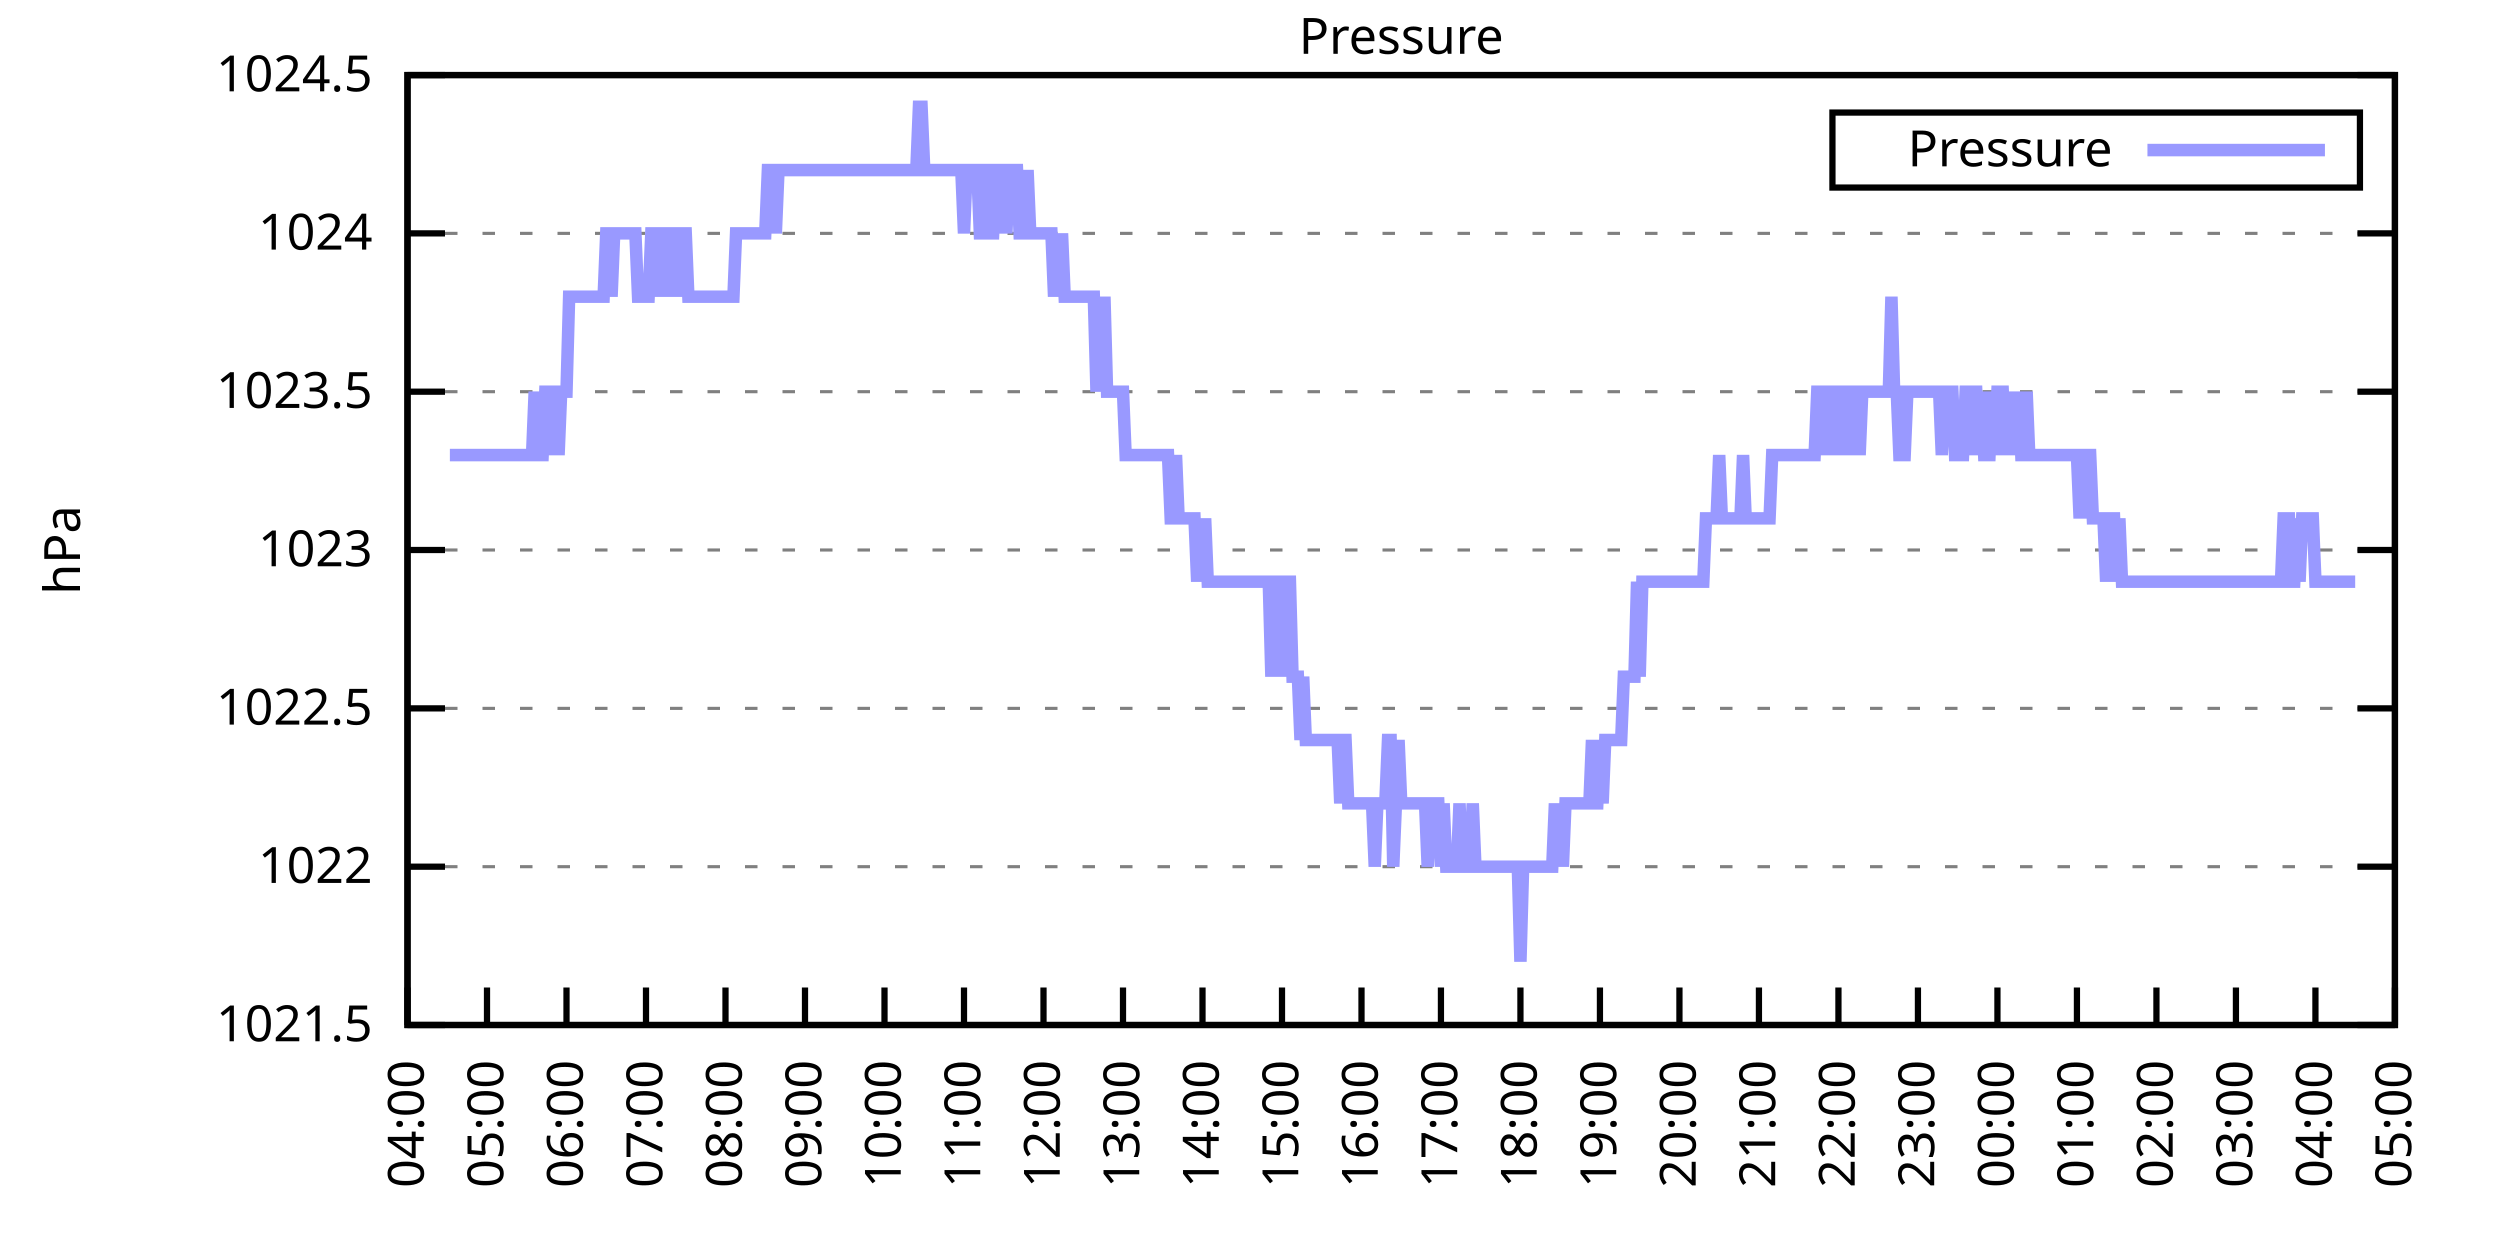
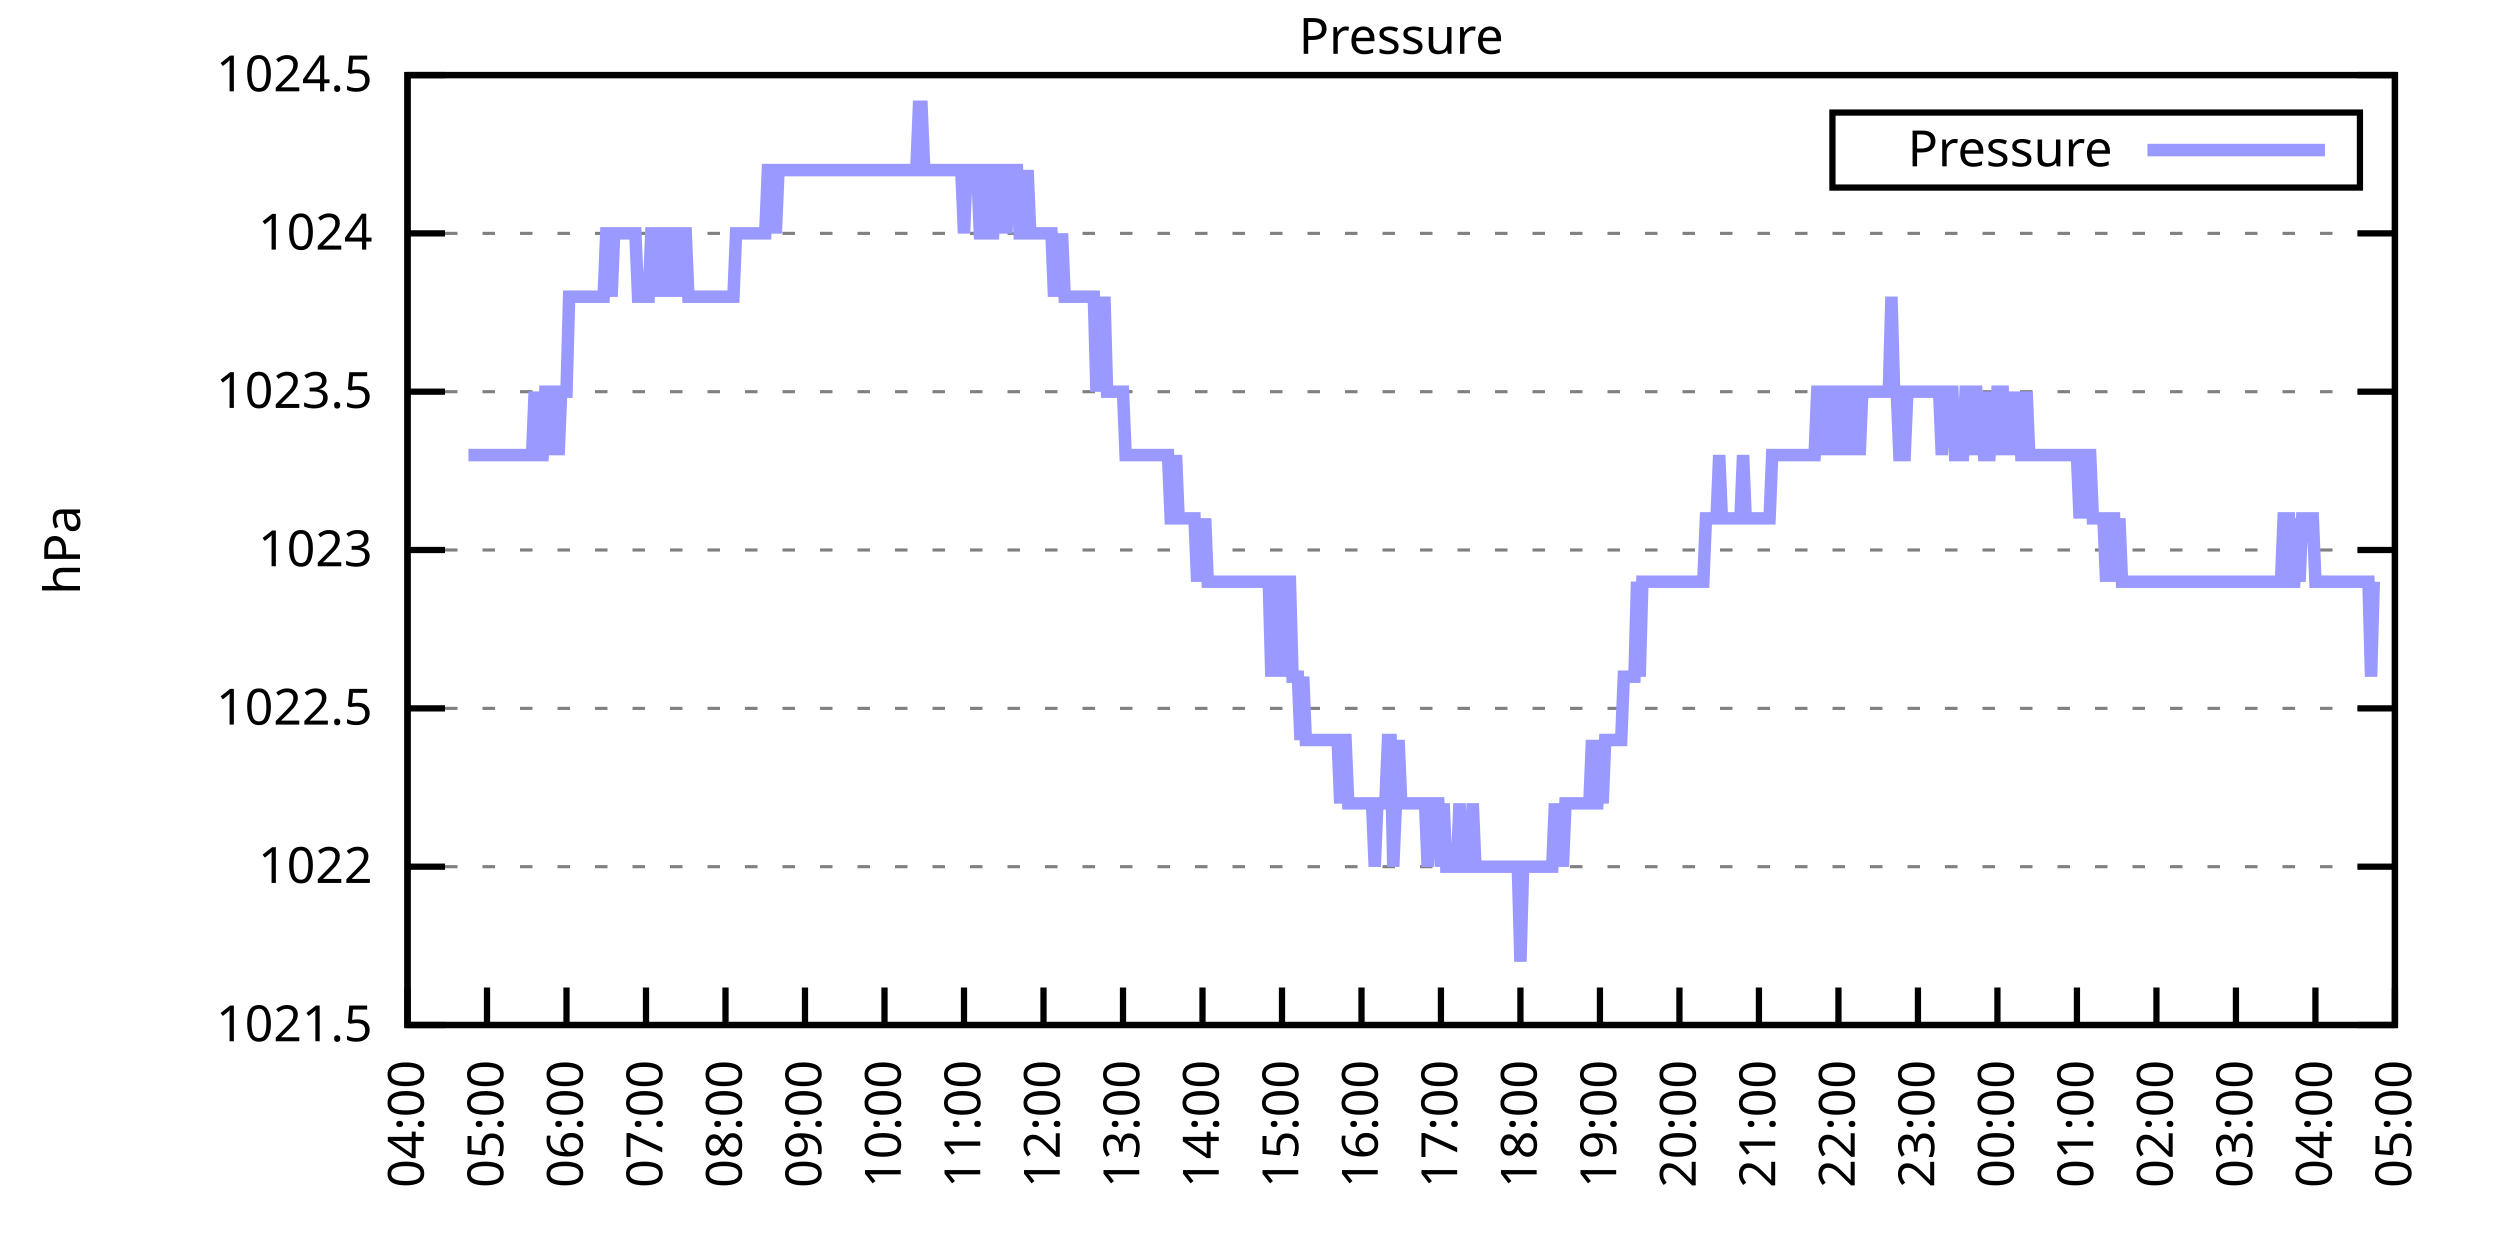
<svg xmlns="http://www.w3.org/2000/svg" xmlns:xlink="http://www.w3.org/1999/xlink" width="400" height="200" viewBox="0 0 400 200">
  <g id="gnuplot_canvas">
    <rect x="0" y="0" width="400" height="200" fill="none" />
    <defs>
      <circle id="gpDot" r="0.5" stroke-width="0.5" stroke="currentColor" />
      <path id="gpPt0" stroke-width="0.333" stroke="currentColor" d="M-1,0 h2 M0,-1 v2" />
      <path id="gpPt1" stroke-width="0.333" stroke="currentColor" d="M-1,-1 L1,1 M1,-1 L-1,1" />
      <path id="gpPt2" stroke-width="0.333" stroke="currentColor" d="M-1,0 L1,0 M0,-1 L0,1 M-1,-1 L1,1 M-1,1 L1,-1" />
      <rect id="gpPt3" stroke-width="0.333" stroke="currentColor" x="-1" y="-1" width="2" height="2" />
      <rect id="gpPt4" stroke-width="0.333" stroke="currentColor" fill="currentColor" x="-1" y="-1" width="2" height="2" />
      <circle id="gpPt5" stroke-width="0.333" stroke="currentColor" cx="0" cy="0" r="1" />
      <use xlink:href="#gpPt5" id="gpPt6" fill="currentColor" stroke="none" />
      <path id="gpPt7" stroke-width="0.333" stroke="currentColor" d="M0,-1.33 L-1.33,0.67 L1.33,0.67 z" />
      <use xlink:href="#gpPt7" id="gpPt8" fill="currentColor" stroke="none" />
      <use xlink:href="#gpPt7" id="gpPt9" stroke="currentColor" transform="rotate(180)" />
      <use xlink:href="#gpPt9" id="gpPt10" fill="currentColor" stroke="none" />
      <use xlink:href="#gpPt3" id="gpPt11" stroke="currentColor" transform="rotate(45)" />
      <use xlink:href="#gpPt11" id="gpPt12" fill="currentColor" stroke="none" />
      <path id="gpPt13" stroke-width="0.333" stroke="currentColor" d="M0,1.330 L1.265,0.411 L0.782,-1.067 L-0.782,-1.076 L-1.265,0.411 z" />
      <use xlink:href="#gpPt13" id="gpPt14" fill="currentColor" stroke="none" />
      <filter id="textbox" filterUnits="objectBoundingBox" x="0" y="0" height="1" width="1">
        <feFlood flood-color="white" flood-opacity="1" result="bgnd" />
        <feComposite in="SourceGraphic" in2="bgnd" operator="atop" />
      </filter>
      <filter id="greybox" filterUnits="objectBoundingBox" x="0" y="0" height="1" width="1">
        <feFlood flood-color="lightgrey" flood-opacity="1" result="grey" />
        <feComposite in="SourceGraphic" in2="grey" operator="atop" />
      </filter>
    </defs>
    <g fill="none" color="white" stroke="currentColor" stroke-width="1.00" stroke-linecap="butt" stroke-linejoin="miter">
</g>
    <g fill="none" color="black" stroke="currentColor" stroke-width="1.00" stroke-linecap="butt" stroke-linejoin="miter">
      <g stroke="none" shape-rendering="crispEdges">
        <polygon fill="rgb(255, 255, 255)" points="65.20,164.00 383.18,164.00 383.18,12.02 65.20,12.02 " />
      </g>
    </g>
    <g fill="none" color="black" stroke="currentColor" stroke-width="1.00" stroke-linecap="butt" stroke-linejoin="miter">
</g>
    <g fill="none" color="black" stroke="black" stroke-width="0.50" stroke-linecap="butt" stroke-linejoin="miter">
</g>
    <g fill="none" color="gray" stroke="currentColor" stroke-width="0.50" stroke-linecap="butt" stroke-linejoin="miter">
      <path stroke="gray" stroke-dasharray="2,4" class="gridline" d="M65.20,164.00 L383.19,164.00  " />
    </g>
    <g fill="none" color="gray" stroke="gray" stroke-width="1.00" stroke-linecap="butt" stroke-linejoin="miter">
</g>
    <g fill="none" color="black" stroke="currentColor" stroke-width="1.00" stroke-linecap="butt" stroke-linejoin="miter">
      <path stroke="black" d="M65.20,164.00 L71.20,164.00 M383.19,164.00 L377.19,164.00  " />
      <g transform="translate(59.60,166.60)" stroke="none" fill="black" font-family="Sans" font-size="8.00" text-anchor="end">
        <text>
          <tspan font-family="Sans"> 1021.5</tspan>
        </text>
      </g>
    </g>
    <g fill="none" color="black" stroke="currentColor" stroke-width="1.00" stroke-linecap="butt" stroke-linejoin="miter">
</g>
    <g fill="none" color="black" stroke="black" stroke-width="0.50" stroke-linecap="butt" stroke-linejoin="miter">
</g>
    <g fill="none" color="gray" stroke="currentColor" stroke-width="0.50" stroke-linecap="butt" stroke-linejoin="miter">
      <path stroke="gray" stroke-dasharray="2,4" class="gridline" d="M65.20,138.67 L383.19,138.67  " />
    </g>
    <g fill="none" color="gray" stroke="gray" stroke-width="1.00" stroke-linecap="butt" stroke-linejoin="miter">
</g>
    <g fill="none" color="black" stroke="currentColor" stroke-width="1.00" stroke-linecap="butt" stroke-linejoin="miter">
      <path stroke="black" d="M65.20,138.67 L71.20,138.67 M383.19,138.67 L377.19,138.67  " />
      <g transform="translate(59.60,141.27)" stroke="none" fill="black" font-family="Sans" font-size="8.00" text-anchor="end">
        <text>
          <tspan font-family="Sans"> 1022</tspan>
        </text>
      </g>
    </g>
    <g fill="none" color="black" stroke="currentColor" stroke-width="1.00" stroke-linecap="butt" stroke-linejoin="miter">
</g>
    <g fill="none" color="black" stroke="black" stroke-width="0.50" stroke-linecap="butt" stroke-linejoin="miter">
</g>
    <g fill="none" color="gray" stroke="currentColor" stroke-width="0.50" stroke-linecap="butt" stroke-linejoin="miter">
      <path stroke="gray" stroke-dasharray="2,4" class="gridline" d="M65.20,113.34 L383.19,113.34  " />
    </g>
    <g fill="none" color="gray" stroke="gray" stroke-width="1.00" stroke-linecap="butt" stroke-linejoin="miter">
</g>
    <g fill="none" color="black" stroke="currentColor" stroke-width="1.00" stroke-linecap="butt" stroke-linejoin="miter">
      <path stroke="black" d="M65.20,113.34 L71.20,113.34 M383.19,113.34 L377.19,113.34  " />
      <g transform="translate(59.60,115.94)" stroke="none" fill="black" font-family="Sans" font-size="8.00" text-anchor="end">
        <text>
          <tspan font-family="Sans"> 1022.5</tspan>
        </text>
      </g>
    </g>
    <g fill="none" color="black" stroke="currentColor" stroke-width="1.00" stroke-linecap="butt" stroke-linejoin="miter">
</g>
    <g fill="none" color="black" stroke="black" stroke-width="0.50" stroke-linecap="butt" stroke-linejoin="miter">
</g>
    <g fill="none" color="gray" stroke="currentColor" stroke-width="0.50" stroke-linecap="butt" stroke-linejoin="miter">
      <path stroke="gray" stroke-dasharray="2,4" class="gridline" d="M65.20,88.00 L383.19,88.00  " />
    </g>
    <g fill="none" color="gray" stroke="gray" stroke-width="1.00" stroke-linecap="butt" stroke-linejoin="miter">
</g>
    <g fill="none" color="black" stroke="currentColor" stroke-width="1.00" stroke-linecap="butt" stroke-linejoin="miter">
      <path stroke="black" d="M65.20,88.00 L71.20,88.00 M383.19,88.00 L377.19,88.00  " />
      <g transform="translate(59.60,90.60)" stroke="none" fill="black" font-family="Sans" font-size="8.00" text-anchor="end">
        <text>
          <tspan font-family="Sans"> 1023</tspan>
        </text>
      </g>
    </g>
    <g fill="none" color="black" stroke="currentColor" stroke-width="1.00" stroke-linecap="butt" stroke-linejoin="miter">
</g>
    <g fill="none" color="black" stroke="black" stroke-width="0.50" stroke-linecap="butt" stroke-linejoin="miter">
</g>
    <g fill="none" color="gray" stroke="currentColor" stroke-width="0.50" stroke-linecap="butt" stroke-linejoin="miter">
      <path stroke="gray" stroke-dasharray="2,4" class="gridline" d="M65.20,62.67 L383.19,62.67  " />
    </g>
    <g fill="none" color="gray" stroke="gray" stroke-width="1.00" stroke-linecap="butt" stroke-linejoin="miter">
</g>
    <g fill="none" color="black" stroke="currentColor" stroke-width="1.00" stroke-linecap="butt" stroke-linejoin="miter">
      <path stroke="black" d="M65.20,62.67 L71.20,62.67 M383.19,62.67 L377.19,62.67  " />
      <g transform="translate(59.60,65.27)" stroke="none" fill="black" font-family="Sans" font-size="8.00" text-anchor="end">
        <text>
          <tspan font-family="Sans"> 1023.5</tspan>
        </text>
      </g>
    </g>
    <g fill="none" color="black" stroke="currentColor" stroke-width="1.00" stroke-linecap="butt" stroke-linejoin="miter">
</g>
    <g fill="none" color="black" stroke="black" stroke-width="0.50" stroke-linecap="butt" stroke-linejoin="miter">
</g>
    <g fill="none" color="gray" stroke="currentColor" stroke-width="0.50" stroke-linecap="butt" stroke-linejoin="miter">
      <path stroke="gray" stroke-dasharray="2,4" class="gridline" d="M65.20,37.34 L383.19,37.34  " />
    </g>
    <g fill="none" color="gray" stroke="gray" stroke-width="1.00" stroke-linecap="butt" stroke-linejoin="miter">
</g>
    <g fill="none" color="black" stroke="currentColor" stroke-width="1.00" stroke-linecap="butt" stroke-linejoin="miter">
      <path stroke="black" d="M65.20,37.34 L71.20,37.34 M383.19,37.34 L377.19,37.34  " />
      <g transform="translate(59.60,39.94)" stroke="none" fill="black" font-family="Sans" font-size="8.00" text-anchor="end">
        <text>
          <tspan font-family="Sans"> 1024</tspan>
        </text>
      </g>
    </g>
    <g fill="none" color="black" stroke="currentColor" stroke-width="1.00" stroke-linecap="butt" stroke-linejoin="miter">
</g>
    <g fill="none" color="black" stroke="black" stroke-width="0.50" stroke-linecap="butt" stroke-linejoin="miter">
</g>
    <g fill="none" color="gray" stroke="currentColor" stroke-width="0.50" stroke-linecap="butt" stroke-linejoin="miter">
      <path stroke="gray" stroke-dasharray="2,4" class="gridline" d="M65.20,12.01 L383.19,12.01  " />
    </g>
    <g fill="none" color="gray" stroke="gray" stroke-width="1.00" stroke-linecap="butt" stroke-linejoin="miter">
</g>
    <g fill="none" color="black" stroke="currentColor" stroke-width="1.00" stroke-linecap="butt" stroke-linejoin="miter">
      <path stroke="black" d="M65.20,12.01 L71.20,12.01 M383.19,12.01 L377.19,12.01  " />
      <g transform="translate(59.60,14.61)" stroke="none" fill="black" font-family="Sans" font-size="8.00" text-anchor="end">
        <text>
          <tspan font-family="Sans"> 1024.5</tspan>
        </text>
      </g>
    </g>
    <g fill="none" color="black" stroke="currentColor" stroke-width="1.00" stroke-linecap="butt" stroke-linejoin="miter">
      <path stroke="black" d="M65.20,164.00 L65.20,158.00  " />
      <g transform="translate(67.80,169.60) rotate(270.00)" stroke="none" fill="black" font-family="Sans" font-size="8.00" text-anchor="end">
        <text>
          <tspan font-family="Sans">04:00</tspan>
        </text>
      </g>
    </g>
    <g fill="none" color="black" stroke="currentColor" stroke-width="1.00" stroke-linecap="butt" stroke-linejoin="miter">
      <path stroke="black" d="M77.92,164.00 L77.92,158.00  " />
      <g transform="translate(80.52,169.60) rotate(270.00)" stroke="none" fill="black" font-family="Sans" font-size="8.00" text-anchor="end">
        <text>
          <tspan font-family="Sans">05:00</tspan>
        </text>
      </g>
    </g>
    <g fill="none" color="black" stroke="currentColor" stroke-width="1.00" stroke-linecap="butt" stroke-linejoin="miter">
      <path stroke="black" d="M90.64,164.00 L90.64,158.00  " />
      <g transform="translate(93.24,169.60) rotate(270.00)" stroke="none" fill="black" font-family="Sans" font-size="8.00" text-anchor="end">
        <text>
          <tspan font-family="Sans">06:00</tspan>
        </text>
      </g>
    </g>
    <g fill="none" color="black" stroke="currentColor" stroke-width="1.00" stroke-linecap="butt" stroke-linejoin="miter">
      <path stroke="black" d="M103.36,164.00 L103.36,158.00  " />
      <g transform="translate(105.96,169.60) rotate(270.00)" stroke="none" fill="black" font-family="Sans" font-size="8.00" text-anchor="end">
        <text>
          <tspan font-family="Sans">07:00</tspan>
        </text>
      </g>
    </g>
    <g fill="none" color="black" stroke="currentColor" stroke-width="1.00" stroke-linecap="butt" stroke-linejoin="miter">
      <path stroke="black" d="M116.08,164.00 L116.08,158.00  " />
      <g transform="translate(118.68,169.60) rotate(270.00)" stroke="none" fill="black" font-family="Sans" font-size="8.00" text-anchor="end">
        <text>
          <tspan font-family="Sans">08:00</tspan>
        </text>
      </g>
    </g>
    <g fill="none" color="black" stroke="currentColor" stroke-width="1.00" stroke-linecap="butt" stroke-linejoin="miter">
      <path stroke="black" d="M128.80,164.00 L128.80,158.00  " />
      <g transform="translate(131.40,169.60) rotate(270.00)" stroke="none" fill="black" font-family="Sans" font-size="8.00" text-anchor="end">
        <text>
          <tspan font-family="Sans">09:00</tspan>
        </text>
      </g>
    </g>
    <g fill="none" color="black" stroke="currentColor" stroke-width="1.00" stroke-linecap="butt" stroke-linejoin="miter">
      <path stroke="black" d="M141.52,164.00 L141.52,158.00  " />
      <g transform="translate(144.12,169.60) rotate(270.00)" stroke="none" fill="black" font-family="Sans" font-size="8.00" text-anchor="end">
        <text>
          <tspan font-family="Sans">10:00</tspan>
        </text>
      </g>
    </g>
    <g fill="none" color="black" stroke="currentColor" stroke-width="1.00" stroke-linecap="butt" stroke-linejoin="miter">
      <path stroke="black" d="M154.24,164.00 L154.24,158.00  " />
      <g transform="translate(156.84,169.60) rotate(270.00)" stroke="none" fill="black" font-family="Sans" font-size="8.00" text-anchor="end">
        <text>
          <tspan font-family="Sans">11:00</tspan>
        </text>
      </g>
    </g>
    <g fill="none" color="black" stroke="currentColor" stroke-width="1.00" stroke-linecap="butt" stroke-linejoin="miter">
      <path stroke="black" d="M166.96,164.00 L166.96,158.00  " />
      <g transform="translate(169.56,169.60) rotate(270.00)" stroke="none" fill="black" font-family="Sans" font-size="8.00" text-anchor="end">
        <text>
          <tspan font-family="Sans">12:00</tspan>
        </text>
      </g>
    </g>
    <g fill="none" color="black" stroke="currentColor" stroke-width="1.00" stroke-linecap="butt" stroke-linejoin="miter">
      <path stroke="black" d="M179.68,164.00 L179.68,158.00  " />
      <g transform="translate(182.28,169.60) rotate(270.00)" stroke="none" fill="black" font-family="Sans" font-size="8.00" text-anchor="end">
        <text>
          <tspan font-family="Sans">13:00</tspan>
        </text>
      </g>
    </g>
    <g fill="none" color="black" stroke="currentColor" stroke-width="1.00" stroke-linecap="butt" stroke-linejoin="miter">
      <path stroke="black" d="M192.40,164.00 L192.40,158.00  " />
      <g transform="translate(195.00,169.60) rotate(270.00)" stroke="none" fill="black" font-family="Sans" font-size="8.00" text-anchor="end">
        <text>
          <tspan font-family="Sans">14:00</tspan>
        </text>
      </g>
    </g>
    <g fill="none" color="black" stroke="currentColor" stroke-width="1.00" stroke-linecap="butt" stroke-linejoin="miter">
      <path stroke="black" d="M205.12,164.00 L205.12,158.00  " />
      <g transform="translate(207.72,169.60) rotate(270.00)" stroke="none" fill="black" font-family="Sans" font-size="8.00" text-anchor="end">
        <text>
          <tspan font-family="Sans">15:00</tspan>
        </text>
      </g>
    </g>
    <g fill="none" color="black" stroke="currentColor" stroke-width="1.00" stroke-linecap="butt" stroke-linejoin="miter">
      <path stroke="black" d="M217.84,164.00 L217.84,158.00  " />
      <g transform="translate(220.44,169.60) rotate(270.00)" stroke="none" fill="black" font-family="Sans" font-size="8.00" text-anchor="end">
        <text>
          <tspan font-family="Sans">16:00</tspan>
        </text>
      </g>
    </g>
    <g fill="none" color="black" stroke="currentColor" stroke-width="1.00" stroke-linecap="butt" stroke-linejoin="miter">
      <path stroke="black" d="M230.55,164.00 L230.55,158.00  " />
      <g transform="translate(233.15,169.60) rotate(270.00)" stroke="none" fill="black" font-family="Sans" font-size="8.00" text-anchor="end">
        <text>
          <tspan font-family="Sans">17:00</tspan>
        </text>
      </g>
    </g>
    <g fill="none" color="black" stroke="currentColor" stroke-width="1.00" stroke-linecap="butt" stroke-linejoin="miter">
      <path stroke="black" d="M243.27,164.00 L243.27,158.00  " />
      <g transform="translate(245.87,169.60) rotate(270.00)" stroke="none" fill="black" font-family="Sans" font-size="8.00" text-anchor="end">
        <text>
          <tspan font-family="Sans">18:00</tspan>
        </text>
      </g>
    </g>
    <g fill="none" color="black" stroke="currentColor" stroke-width="1.00" stroke-linecap="butt" stroke-linejoin="miter">
      <path stroke="black" d="M255.99,164.00 L255.99,158.00  " />
      <g transform="translate(258.59,169.60) rotate(270.00)" stroke="none" fill="black" font-family="Sans" font-size="8.00" text-anchor="end">
        <text>
          <tspan font-family="Sans">19:00</tspan>
        </text>
      </g>
    </g>
    <g fill="none" color="black" stroke="currentColor" stroke-width="1.00" stroke-linecap="butt" stroke-linejoin="miter">
      <path stroke="black" d="M268.71,164.00 L268.71,158.00  " />
      <g transform="translate(271.31,169.60) rotate(270.00)" stroke="none" fill="black" font-family="Sans" font-size="8.00" text-anchor="end">
        <text>
          <tspan font-family="Sans">20:00</tspan>
        </text>
      </g>
    </g>
    <g fill="none" color="black" stroke="currentColor" stroke-width="1.00" stroke-linecap="butt" stroke-linejoin="miter">
      <path stroke="black" d="M281.43,164.00 L281.43,158.00  " />
      <g transform="translate(284.03,169.60) rotate(270.00)" stroke="none" fill="black" font-family="Sans" font-size="8.00" text-anchor="end">
        <text>
          <tspan font-family="Sans">21:00</tspan>
        </text>
      </g>
    </g>
    <g fill="none" color="black" stroke="currentColor" stroke-width="1.00" stroke-linecap="butt" stroke-linejoin="miter">
      <path stroke="black" d="M294.15,164.00 L294.15,158.00  " />
      <g transform="translate(296.75,169.60) rotate(270.00)" stroke="none" fill="black" font-family="Sans" font-size="8.00" text-anchor="end">
        <text>
          <tspan font-family="Sans">22:00</tspan>
        </text>
      </g>
    </g>
    <g fill="none" color="black" stroke="currentColor" stroke-width="1.00" stroke-linecap="butt" stroke-linejoin="miter">
      <path stroke="black" d="M306.87,164.00 L306.87,158.00  " />
      <g transform="translate(309.47,169.60) rotate(270.00)" stroke="none" fill="black" font-family="Sans" font-size="8.00" text-anchor="end">
        <text>
          <tspan font-family="Sans">23:00</tspan>
        </text>
      </g>
    </g>
    <g fill="none" color="black" stroke="currentColor" stroke-width="1.00" stroke-linecap="butt" stroke-linejoin="miter">
      <path stroke="black" d="M319.59,164.00 L319.59,158.00  " />
      <g transform="translate(322.19,169.60) rotate(270.00)" stroke="none" fill="black" font-family="Sans" font-size="8.00" text-anchor="end">
        <text>
          <tspan font-family="Sans">00:00</tspan>
        </text>
      </g>
    </g>
    <g fill="none" color="black" stroke="currentColor" stroke-width="1.00" stroke-linecap="butt" stroke-linejoin="miter">
      <path stroke="black" d="M332.31,164.00 L332.31,158.00  " />
      <g transform="translate(334.91,169.60) rotate(270.00)" stroke="none" fill="black" font-family="Sans" font-size="8.00" text-anchor="end">
        <text>
          <tspan font-family="Sans">01:00</tspan>
        </text>
      </g>
    </g>
    <g fill="none" color="black" stroke="currentColor" stroke-width="1.00" stroke-linecap="butt" stroke-linejoin="miter">
      <path stroke="black" d="M345.03,164.00 L345.03,158.00  " />
      <g transform="translate(347.63,169.60) rotate(270.00)" stroke="none" fill="black" font-family="Sans" font-size="8.00" text-anchor="end">
        <text>
          <tspan font-family="Sans">02:00</tspan>
        </text>
      </g>
    </g>
    <g fill="none" color="black" stroke="currentColor" stroke-width="1.00" stroke-linecap="butt" stroke-linejoin="miter">
      <path stroke="black" d="M357.75,164.00 L357.75,158.00  " />
      <g transform="translate(360.35,169.60) rotate(270.00)" stroke="none" fill="black" font-family="Sans" font-size="8.00" text-anchor="end">
        <text>
          <tspan font-family="Sans">03:00</tspan>
        </text>
      </g>
    </g>
    <g fill="none" color="black" stroke="currentColor" stroke-width="1.00" stroke-linecap="butt" stroke-linejoin="miter">
      <path stroke="black" d="M370.47,164.00 L370.47,158.00  " />
      <g transform="translate(373.07,169.60) rotate(270.00)" stroke="none" fill="black" font-family="Sans" font-size="8.00" text-anchor="end">
        <text>
          <tspan font-family="Sans">04:00</tspan>
        </text>
      </g>
    </g>
    <g fill="none" color="black" stroke="currentColor" stroke-width="1.00" stroke-linecap="butt" stroke-linejoin="miter">
      <path stroke="black" d="M383.19,164.00 L383.19,158.00  " />
      <g transform="translate(385.79,169.60) rotate(270.00)" stroke="none" fill="black" font-family="Sans" font-size="8.00" text-anchor="end">
        <text>
          <tspan font-family="Sans">05:00</tspan>
        </text>
      </g>
    </g>
    <g fill="none" color="black" stroke="currentColor" stroke-width="1.00" stroke-linecap="butt" stroke-linejoin="miter">
</g>
    <g fill="none" color="black" stroke="currentColor" stroke-width="1.00" stroke-linecap="butt" stroke-linejoin="miter">
      <path stroke="black" d="M65.20,12.01 L65.20,164.00 L383.19,164.00 L383.19,12.01 L65.20,12.01 Z  " />
    </g>
    <g fill="none" color="black" stroke="currentColor" stroke-width="1.00" stroke-linecap="butt" stroke-linejoin="miter">
</g>
    <g fill="none" color="black" stroke="currentColor" stroke-width="1.00" stroke-linecap="butt" stroke-linejoin="miter">
      <path stroke="black" d="M293.19,30.01 L293.19,18.01 L377.59,18.01 L377.59,30.01 L293.19,30.01 Z  " />
    </g>
    <g id="Pressure_plot_1">
      <g fill="none" color="white" stroke="black" stroke-width="2.00" stroke-linecap="butt" stroke-linejoin="miter">
</g>
      <g fill="none" color="black" stroke="currentColor" stroke-width="2.00" stroke-linecap="butt" stroke-linejoin="miter">
        <g transform="translate(337.99,26.61)" stroke="none" fill="black" font-family="Sans" font-size="8.00" text-anchor="end">
          <text>
            <tspan font-family="Sans">Pressure</tspan>
          </text>
        </g>
      </g>
      <g fill="none" color="black" stroke="currentColor" stroke-width="2.00" stroke-linecap="butt" stroke-linejoin="miter">
-         <path stroke="rgb(153, 153, 255)" d="M343.59,24.01 L371.99,24.01 M71.98,72.81 L72.41,72.81 L72.83,72.81 L73.26,72.81 L73.68,72.81 L74.10,72.81   L74.53,72.81 L74.95,72.81 L75.38,72.81 L75.80,72.81 L76.22,72.81 L76.65,72.81 L77.07,72.81 L77.50,72.81   L77.92,72.81 L78.34,72.81 L78.77,72.81 L79.19,72.81 L79.62,72.81 L80.04,72.81 L80.46,72.81 L80.89,72.81   L81.31,72.81 L81.74,72.81 L82.16,72.81 L82.58,72.81 L83.01,72.81 L83.43,72.81 L83.86,72.81 L84.28,72.81   L84.70,72.81 L85.13,72.81 L85.55,62.67 L85.98,72.81 L86.40,72.81 L86.82,72.81 L87.25,62.67 L87.67,62.67   L88.10,72.81 L88.52,62.67 L88.94,62.67 L89.37,72.81 L89.79,62.67 L90.22,62.67 L90.64,62.67 L91.06,47.47   L91.49,47.47 L91.91,47.47 L92.34,47.47 L92.76,47.47 L93.18,47.47 L93.61,47.47 L94.03,47.47 L94.46,47.47   L94.88,47.47 L95.30,47.47 L95.73,47.47 L96.15,47.47 L96.58,47.47 L97.00,37.34 L97.42,37.34 L97.85,47.47   L98.27,37.34 L98.69,37.34 L99.12,37.34 L99.54,37.34 L99.97,37.34 L100.39,37.34 L100.81,37.34 L101.24,37.34   L101.66,37.34 L102.09,47.47 L102.51,47.47 L102.93,47.47 L103.36,47.47 L103.78,47.47 L104.21,37.34 L104.63,37.34   L105.05,47.47 L105.48,37.34 L105.90,37.34 L106.33,37.34 L106.75,47.47 L107.17,37.34 L107.60,37.34 L108.02,37.34   L108.45,47.47 L108.87,37.34 L109.29,37.34 L109.72,37.34 L110.14,47.47 L110.57,47.47 L110.99,47.47 L111.41,47.47   L111.84,47.47 L112.26,47.47 L112.69,47.47 L113.11,47.47 L113.53,47.47 L113.96,47.47 L114.38,47.47 L114.81,47.47   L115.23,47.47 L115.65,47.47 L116.08,47.47 L116.50,47.47 L116.93,47.47 L117.35,47.47 L117.77,37.34 L118.20,37.34   L118.62,37.34 L119.05,37.34 L119.47,37.34 L119.89,37.34 L120.32,37.34 L120.74,37.34 L121.17,37.34 L121.59,37.34   L122.01,37.34 L122.44,37.34 L122.86,27.21 L123.29,27.21 L123.71,27.21 L124.13,37.34 L124.56,27.21 L124.98,27.21   L125.41,27.21 L125.83,27.21 L126.25,27.21 L126.68,27.21 L127.10,27.21 L127.53,27.21 L127.95,27.21 L128.37,27.21   L128.80,27.21 L129.22,27.21 L129.65,27.21 L130.07,27.21 L130.49,27.21 L130.92,27.21 L131.34,27.21 L131.77,27.21   L132.19,27.21 L132.61,27.21 L133.04,27.21 L133.46,27.21 L133.89,27.21 L134.31,27.21 L134.73,27.21 L135.16,27.21   L135.58,27.21 L136.01,27.21 L136.43,27.21 L136.85,27.21 L137.28,27.21 L137.70,27.21 L138.13,27.21 L138.55,27.21   L138.97,27.21 L139.40,27.21 L139.82,27.21 L140.25,27.21 L140.67,27.21 L141.09,27.21 L141.52,27.21 L141.94,27.21   L142.37,27.21 L142.79,27.21 L143.21,27.21 L143.64,27.21 L144.06,27.21 L144.49,27.21 L144.91,27.21 L145.33,27.21   L145.76,27.21 L146.18,27.21 L146.61,27.21 L147.03,17.08 L147.45,17.08 L147.88,27.21 L148.30,27.21 L148.73,27.21   L149.15,27.21 L149.57,27.21 L150.00,27.21 L150.42,27.21 L150.85,27.21 L151.27,27.21 L151.69,27.21 L152.12,27.21   L152.54,27.21 L152.97,27.21 L153.39,27.21 L153.81,27.21 L154.24,37.34 L154.66,27.21 L155.09,27.21 L155.51,27.21   L155.93,27.21 L156.36,27.21 L156.78,37.34 L157.21,37.34 L157.63,27.21 L158.05,27.21 L158.48,37.34 L158.90,37.34   L159.33,27.21 L159.75,27.21 L160.17,37.34 L160.60,27.21 L161.02,37.34 L161.44,27.21 L161.87,27.21 L162.29,27.21   L162.72,27.21 L163.14,37.34 L163.56,37.34 L163.99,37.34 L164.41,27.21 L164.84,37.34 L165.26,37.34 L165.68,37.34   L166.11,37.34 L166.53,37.34 L166.96,37.34 L167.38,37.34 L167.80,37.34 L168.23,37.34 L168.65,47.47 L169.08,37.34   L169.50,47.47 L169.92,37.34 L170.35,47.47 L170.77,47.47 L171.20,47.47 L171.62,47.47 L172.04,47.47 L172.47,47.47   L172.89,47.47 L173.32,47.47 L173.74,47.47 L174.16,47.47 L174.59,47.47 L175.01,47.47 L175.44,62.67 L175.86,47.47   L176.28,62.67 L176.71,47.47 L177.13,62.67 L177.56,62.67 L177.98,62.67 L178.40,62.67 L178.83,62.67 L179.25,62.67   L179.68,62.67 L180.10,72.81 L180.52,72.81 L180.95,72.81 L181.37,72.81 L181.80,72.81 L182.22,72.81 L182.64,72.81   L183.07,72.81 L183.49,72.81 L183.92,72.81 L184.34,72.81 L184.76,72.81 L185.19,72.81 L185.61,72.81 L186.04,72.81   L186.46,72.81 L186.88,72.81 L187.31,82.94 L187.73,82.94 L188.16,72.81 L188.58,82.94 L189.00,82.94 L189.43,82.94   L189.85,82.94 L190.28,82.94 L190.70,82.94 L191.12,82.94 L191.55,93.07 L191.97,82.94 L192.40,93.07 L192.82,82.94   L193.24,93.07 L193.67,93.07 L194.09,93.07 L194.52,93.07 L194.94,93.07 L195.36,93.07 L195.79,93.07 L196.21,93.07   L196.64,93.07 L197.06,93.07 L197.48,93.07 L197.91,93.07 L198.33,93.07 L198.76,93.07 L199.18,93.07 L199.60,93.07   L200.03,93.07 L200.45,93.07 L200.88,93.07 L201.30,93.07 L201.72,93.07 L202.15,93.07 L202.57,93.07 L203.00,93.07   L203.42,108.27 L203.84,93.07 L204.27,93.07 L204.69,93.07 L205.12,108.27 L205.54,93.07 L205.96,93.07 L206.39,93.07   L206.81,108.27 L207.24,108.27 L207.66,108.27 L208.08,118.40 L208.51,108.27 L208.93,118.40 L209.36,118.40 L209.78,118.40   L210.20,118.40 L210.63,118.40 L211.05,118.40 L211.48,118.40 L211.90,118.40 L212.32,118.40 L212.75,118.40 L213.17,118.40   L213.60,118.40 L214.02,118.40 L214.44,128.54 L214.87,118.40 L215.29,118.40 L215.72,128.54 L216.14,128.54 L216.56,128.54   L216.99,128.54 L217.41,128.54 L217.84,128.54 L218.26,128.54 L218.68,128.54 L219.11,128.54 L219.53,128.54 L219.96,138.67   L220.38,128.54 L220.80,128.54 L221.23,128.54 L221.65,128.54 L222.08,118.40 L222.50,118.40 L222.92,138.67 L223.35,128.54   L223.77,118.40 L224.20,128.54 L224.62,128.54 L225.04,128.54 L225.47,128.54 L225.89,128.54 L226.31,128.54 L226.74,128.54   L227.16,128.54 L227.59,128.54 L228.01,128.54 L228.43,138.67 L228.86,128.54 L229.28,128.54 L229.71,128.54 L230.13,128.54   L230.55,138.67 L230.98,128.54 L231.40,138.67 L231.83,138.67 L232.25,138.67 L232.67,138.67 L233.10,138.67 L233.52,128.54   L233.95,138.67 L234.37,138.67 L234.79,138.67 L235.22,138.67 L235.64,128.54 L236.07,138.67 L236.49,138.67 L236.91,138.67   L237.34,138.67 L237.76,138.67 L238.19,138.67 L238.61,138.67 L239.03,138.67 L239.46,138.67 L239.88,138.67 L240.31,138.67   L240.73,138.67 L241.15,138.67 L241.58,138.67 L242.00,138.67 L242.43,138.67 L242.85,138.67 L243.27,153.87 L243.70,138.67   L244.12,138.67 L244.55,138.67 L244.97,138.67 L245.39,138.67 L245.82,138.67 L246.24,138.67 L246.67,138.67 L247.09,138.67   L247.51,138.67 L247.94,138.67 L248.36,138.67 L248.79,128.54 L249.21,138.67 L249.63,128.54 L250.06,138.67 L250.48,128.54   L250.91,128.54 L251.33,128.54 L251.75,128.54 L252.18,128.54 L252.60,128.54 L253.03,128.54 L253.45,128.54 L253.87,128.54   L254.30,128.54 L254.72,118.40 L255.15,128.54 L255.57,128.54 L255.99,118.40 L256.42,128.54 L256.84,118.40 L257.27,118.40   L257.69,118.40 L258.11,118.40 L258.54,118.40 L258.96,118.40 L259.39,118.40 L259.81,108.27 L260.23,108.27 L260.66,108.27   L261.08,108.27 L261.51,108.27 L261.93,93.07 L262.35,108.27 L262.78,93.07 L263.20,93.07 L263.63,93.07 L264.05,93.07   L264.47,93.07 L264.90,93.07 L265.32,93.07 L265.75,93.07 L266.17,93.07 L266.59,93.07 L267.02,93.07 L267.44,93.07   L267.87,93.07 L268.29,93.07 L268.71,93.07 L269.14,93.07 L269.56,93.07 L269.99,93.07 L270.41,93.07 L270.83,93.07   L271.26,93.07 L271.68,93.07 L272.11,93.07 L272.53,93.07 L272.95,82.94 L273.38,82.94 L273.80,82.94 L274.23,82.94   L274.65,82.94 L275.07,72.81 L275.50,82.94 L275.92,82.94 L276.35,82.94 L276.77,82.94 L277.19,82.94 L277.62,82.94   L278.04,82.94 L278.47,82.94 L278.89,72.81 L279.31,82.94 L279.74,82.94 L280.16,82.94 L280.59,82.94 L281.01,82.94   L281.43,82.94 L281.86,82.94 L282.28,82.94 L282.71,82.94 L283.13,82.94 L283.55,72.81 L283.98,72.81 L284.40,72.81   L284.83,72.81 L285.25,72.81 L285.67,72.81 L286.10,72.81 L286.52,72.81 L286.95,72.81 L287.37,72.81 L287.79,72.81   L288.22,72.81 L288.64,72.81 L289.06,72.81 L289.49,72.81 L289.91,72.81 L290.34,72.81 L290.76,62.67 L291.18,62.67   L291.61,72.81 L292.03,62.67 L292.46,62.67 L292.88,72.81 L293.30,62.67 L293.73,62.67 L294.15,62.67 L294.58,72.81   L295.00,62.67 L295.42,62.67 L295.85,62.67 L296.27,72.81 L296.70,62.67 L297.12,62.67 L297.54,72.81 L297.97,62.67   L298.39,62.67 L298.82,62.67 L299.24,62.67 L299.66,62.67 L300.09,62.67 L300.51,62.67 L300.94,62.67 L301.36,62.67   L301.78,62.67 L302.21,62.67 L302.63,47.47 L303.06,62.67 L303.48,62.67 L303.90,72.81 L304.33,72.81 L304.75,72.81   L305.18,62.67 L305.60,62.67 L306.02,62.67 L306.45,62.67 L306.87,62.67 L307.30,62.67 L307.72,62.67 L308.14,62.67   L308.57,62.67 L308.99,62.67 L309.42,62.67 L309.84,62.67 L310.26,62.67 L310.69,72.81 L311.11,62.67 L311.54,62.67   L311.96,62.67 L312.38,62.67 L312.81,72.81 L313.23,72.81 L313.66,72.81 L314.08,72.81 L314.50,62.67 L314.93,62.67   L315.35,72.81 L315.78,62.67 L316.20,62.67 L316.62,72.81 L317.05,62.67 L317.47,72.81 L317.90,72.81 L318.32,72.81   L318.74,62.67 L319.17,72.81 L319.59,62.67 L320.02,62.67 L320.44,62.67 L320.86,72.81 L321.29,62.67 L321.71,72.81   L322.14,62.67 L322.56,72.81 L322.98,62.67 L323.41,72.81 L323.83,72.81 L324.26,62.67 L324.68,72.81 L325.10,72.81   L325.53,72.81 L325.95,72.81 L326.38,72.81 L326.80,72.81 L327.22,72.81 L327.65,72.81 L328.07,72.81 L328.50,72.81   L328.92,72.81 L329.34,72.81 L329.77,72.81 L330.19,72.81 L330.62,72.81 L331.04,72.81 L331.46,72.81 L331.89,72.81   L332.31,72.81 L332.74,82.94 L333.16,72.81 L333.58,82.94 L334.01,72.81 L334.43,72.81 L334.86,82.94 L335.28,82.94   L335.70,82.94 L336.13,82.94 L336.55,82.94 L336.98,93.07 L337.40,82.94 L337.82,82.94 L338.25,82.94 L338.67,93.07   L339.10,82.94 L339.52,93.07 L339.94,93.07 L340.37,93.07 L340.79,93.07 L341.22,93.07 L341.64,93.07 L342.06,93.07   L342.49,93.07 L342.91,93.07 L343.34,93.07 L343.76,93.07 L344.18,93.07 L344.61,93.07 L345.03,93.07 L345.46,93.07   L345.88,93.07 L346.30,93.07 L346.73,93.07 L347.15,93.07 L347.58,93.07 L348.00,93.07 L348.42,93.07 L348.85,93.07   L349.27,93.07 L349.70,93.07 L350.12,93.07 L350.54,93.07 L350.97,93.07 L351.39,93.07 L351.81,93.07 L352.24,93.07   L352.66,93.07 L353.09,93.07 L353.51,93.07 L353.93,93.07 L354.36,93.07 L354.78,93.07 L355.21,93.07 L355.63,93.07   L356.05,93.07 L356.48,93.07 L356.90,93.07 L357.33,93.07 L357.75,93.07 L358.17,93.07 L358.60,93.07 L359.02,93.07   L359.45,93.07 L359.87,93.07 L360.29,93.07 L360.72,93.07 L361.14,93.07 L361.57,93.07 L361.99,93.07 L362.41,93.07   L362.84,93.07 L363.26,93.07 L363.69,93.07 L364.11,93.07 L364.53,93.07 L364.96,93.07 L365.38,82.94 L365.81,82.94   L366.23,82.94 L366.65,93.07 L367.08,93.07 L367.50,82.94 L367.93,93.07 L368.35,82.94 L368.77,82.94 L369.20,82.94   L369.62,82.94 L370.05,82.94 L370.47,93.07 L370.89,93.07 L371.32,93.07 L371.74,93.07 L372.17,93.07 L372.59,93.07   L373.01,93.07 L373.44,93.07 L373.86,93.07 L374.29,93.07 L374.71,93.07 L375.13,93.07 L375.56,93.07 L375.98,93.07   L376.41,93.07 L376.83,93.07  " />
+         <path stroke="rgb(153, 153, 255)" d="M343.59,24.01 L371.99,24.01 M74.95,72.81 L75.38,72.81 L75.80,72.81 L76.22,72.81 L76.65,72.81 L77.07,72.81   L77.50,72.81 L77.92,72.81 L78.34,72.81 L78.77,72.81 L79.19,72.81 L79.62,72.81 L80.04,72.81 L80.46,72.81   L80.89,72.81 L81.31,72.81 L81.74,72.81 L82.16,72.81 L82.58,72.81 L83.01,72.81 L83.43,72.81 L83.86,72.81   L84.28,72.81 L84.70,72.81 L85.13,72.81 L85.55,62.67 L85.98,72.81 L86.40,72.81 L86.82,72.81 L87.25,62.67   L87.67,62.67 L88.10,72.81 L88.52,62.67 L88.94,62.67 L89.37,72.81 L89.79,62.67 L90.22,62.67 L90.64,62.67   L91.06,47.47 L91.49,47.47 L91.91,47.47 L92.34,47.47 L92.76,47.47 L93.18,47.47 L93.61,47.47 L94.03,47.47   L94.46,47.47 L94.88,47.47 L95.30,47.47 L95.73,47.47 L96.15,47.47 L96.58,47.47 L97.00,37.34 L97.42,37.34   L97.85,47.47 L98.27,37.34 L98.69,37.34 L99.12,37.34 L99.54,37.34 L99.97,37.34 L100.39,37.34 L100.81,37.34   L101.24,37.34 L101.66,37.34 L102.09,47.47 L102.51,47.47 L102.93,47.47 L103.36,47.47 L103.78,47.47 L104.21,37.34   L104.63,37.34 L105.05,47.47 L105.48,37.34 L105.90,37.34 L106.33,37.34 L106.75,47.47 L107.17,37.34 L107.60,37.34   L108.02,37.34 L108.45,47.47 L108.87,37.34 L109.29,37.34 L109.72,37.34 L110.14,47.47 L110.57,47.47 L110.99,47.47   L111.41,47.47 L111.84,47.47 L112.26,47.47 L112.69,47.47 L113.11,47.47 L113.53,47.47 L113.96,47.47 L114.38,47.47   L114.81,47.47 L115.23,47.47 L115.65,47.47 L116.08,47.47 L116.50,47.47 L116.93,47.47 L117.35,47.47 L117.77,37.34   L118.20,37.34 L118.62,37.34 L119.05,37.34 L119.47,37.34 L119.89,37.34 L120.32,37.34 L120.74,37.34 L121.17,37.34   L121.59,37.34 L122.01,37.34 L122.44,37.34 L122.86,27.21 L123.29,27.21 L123.71,27.21 L124.13,37.34 L124.56,27.21   L124.98,27.21 L125.41,27.21 L125.83,27.21 L126.25,27.21 L126.68,27.21 L127.10,27.21 L127.53,27.21 L127.95,27.21   L128.37,27.21 L128.80,27.21 L129.22,27.21 L129.65,27.21 L130.07,27.21 L130.49,27.21 L130.92,27.21 L131.34,27.21   L131.77,27.21 L132.19,27.21 L132.61,27.21 L133.04,27.21 L133.46,27.21 L133.89,27.21 L134.31,27.21 L134.73,27.21   L135.16,27.21 L135.58,27.21 L136.01,27.21 L136.43,27.21 L136.85,27.21 L137.28,27.21 L137.70,27.21 L138.13,27.21   L138.55,27.21 L138.97,27.21 L139.40,27.21 L139.82,27.21 L140.25,27.21 L140.67,27.21 L141.09,27.21 L141.52,27.21   L141.94,27.21 L142.37,27.21 L142.79,27.21 L143.21,27.21 L143.64,27.21 L144.06,27.21 L144.49,27.21 L144.91,27.21   L145.33,27.21 L145.76,27.21 L146.18,27.21 L146.61,27.21 L147.03,17.08 L147.45,17.08 L147.88,27.21 L148.30,27.21   L148.73,27.21 L149.15,27.21 L149.57,27.21 L150.00,27.21 L150.42,27.21 L150.85,27.21 L151.27,27.21 L151.69,27.21   L152.12,27.21 L152.54,27.21 L152.97,27.21 L153.39,27.21 L153.81,27.21 L154.24,37.34 L154.66,27.21 L155.09,27.21   L155.51,27.21 L155.93,27.21 L156.36,27.21 L156.78,37.34 L157.21,37.34 L157.63,27.21 L158.05,27.21 L158.48,37.34   L158.90,37.34 L159.33,27.21 L159.75,27.21 L160.17,37.34 L160.60,27.21 L161.02,37.34 L161.44,27.21 L161.87,27.21   L162.29,27.21 L162.72,27.21 L163.14,37.34 L163.56,37.34 L163.99,37.34 L164.41,27.21 L164.84,37.34 L165.26,37.34   L165.68,37.34 L166.11,37.34 L166.53,37.34 L166.96,37.34 L167.38,37.34 L167.80,37.34 L168.23,37.34 L168.65,47.47   L169.08,37.34 L169.50,47.47 L169.92,37.34 L170.35,47.47 L170.77,47.47 L171.20,47.47 L171.62,47.47 L172.04,47.47   L172.47,47.47 L172.89,47.47 L173.32,47.47 L173.74,47.47 L174.16,47.47 L174.59,47.47 L175.01,47.47 L175.44,62.67   L175.86,47.47 L176.28,62.67 L176.71,47.47 L177.13,62.67 L177.56,62.67 L177.98,62.67 L178.40,62.67 L178.83,62.67   L179.25,62.67 L179.68,62.67 L180.10,72.81 L180.52,72.81 L180.95,72.81 L181.37,72.81 L181.80,72.81 L182.22,72.81   L182.64,72.81 L183.07,72.81 L183.49,72.81 L183.92,72.81 L184.34,72.81 L184.76,72.81 L185.19,72.81 L185.61,72.81   L186.04,72.81 L186.46,72.81 L186.88,72.81 L187.31,82.94 L187.73,82.94 L188.16,72.81 L188.58,82.94 L189.00,82.94   L189.43,82.94 L189.85,82.94 L190.28,82.94 L190.70,82.94 L191.12,82.94 L191.55,93.07 L191.97,82.94 L192.40,93.07   L192.82,82.94 L193.24,93.07 L193.67,93.07 L194.09,93.07 L194.52,93.07 L194.94,93.07 L195.36,93.07 L195.79,93.07   L196.21,93.07 L196.64,93.07 L197.06,93.07 L197.48,93.07 L197.91,93.07 L198.33,93.07 L198.76,93.07 L199.18,93.07   L199.60,93.07 L200.03,93.07 L200.45,93.07 L200.88,93.07 L201.30,93.07 L201.72,93.07 L202.15,93.07 L202.57,93.07   L203.00,93.07 L203.42,108.27 L203.84,93.07 L204.27,93.07 L204.69,93.07 L205.12,108.27 L205.54,93.07 L205.96,93.07   L206.39,93.07 L206.81,108.27 L207.24,108.27 L207.66,108.27 L208.08,118.40 L208.51,108.27 L208.93,118.40 L209.36,118.40   L209.78,118.40 L210.20,118.40 L210.63,118.40 L211.05,118.40 L211.48,118.40 L211.90,118.40 L212.32,118.40 L212.75,118.40   L213.17,118.40 L213.60,118.40 L214.02,118.40 L214.44,128.54 L214.87,118.40 L215.29,118.40 L215.72,128.54 L216.14,128.54   L216.56,128.54 L216.99,128.54 L217.41,128.54 L217.84,128.54 L218.26,128.54 L218.68,128.54 L219.11,128.54 L219.53,128.54   L219.96,138.67 L220.38,128.54 L220.80,128.54 L221.23,128.54 L221.65,128.54 L222.08,118.40 L222.50,118.40 L222.92,138.67   L223.35,128.54 L223.77,118.40 L224.20,128.54 L224.62,128.54 L225.04,128.54 L225.47,128.54 L225.89,128.54 L226.31,128.54   L226.74,128.54 L227.16,128.54 L227.59,128.54 L228.01,128.54 L228.43,138.67 L228.86,128.54 L229.28,128.54 L229.71,128.54   L230.13,128.54 L230.55,138.67 L230.98,128.54 L231.40,138.67 L231.83,138.67 L232.25,138.67 L232.67,138.67 L233.10,138.67   L233.52,128.54 L233.95,138.67 L234.37,138.67 L234.79,138.67 L235.22,138.67 L235.64,128.54 L236.07,138.67 L236.49,138.67   L236.91,138.67 L237.34,138.67 L237.76,138.67 L238.19,138.67 L238.61,138.67 L239.03,138.67 L239.46,138.67 L239.88,138.67   L240.31,138.67 L240.73,138.67 L241.15,138.67 L241.58,138.67 L242.00,138.67 L242.43,138.67 L242.85,138.67 L243.27,153.87   L243.70,138.67 L244.12,138.67 L244.55,138.67 L244.97,138.67 L245.39,138.67 L245.82,138.67 L246.24,138.67 L246.67,138.67   L247.09,138.67 L247.51,138.67 L247.94,138.67 L248.36,138.67 L248.79,128.54 L249.21,138.67 L249.63,128.54 L250.06,138.67   L250.48,128.54 L250.91,128.54 L251.33,128.54 L251.75,128.54 L252.18,128.54 L252.60,128.54 L253.03,128.54 L253.45,128.54   L253.87,128.54 L254.30,128.54 L254.72,118.40 L255.15,128.54 L255.57,128.54 L255.99,118.40 L256.42,128.54 L256.84,118.40   L257.27,118.40 L257.69,118.40 L258.11,118.40 L258.54,118.40 L258.96,118.40 L259.39,118.40 L259.81,108.27 L260.23,108.27   L260.66,108.27 L261.08,108.27 L261.51,108.27 L261.93,93.07 L262.35,108.27 L262.78,93.07 L263.20,93.07 L263.63,93.07   L264.05,93.07 L264.47,93.07 L264.90,93.07 L265.32,93.07 L265.75,93.07 L266.17,93.07 L266.59,93.07 L267.02,93.07   L267.44,93.07 L267.87,93.07 L268.29,93.07 L268.71,93.07 L269.14,93.07 L269.56,93.07 L269.99,93.07 L270.41,93.07   L270.83,93.07 L271.26,93.07 L271.68,93.07 L272.11,93.07 L272.53,93.07 L272.95,82.94 L273.38,82.94 L273.80,82.94   L274.23,82.94 L274.65,82.94 L275.07,72.81 L275.50,82.94 L275.92,82.94 L276.35,82.94 L276.77,82.94 L277.19,82.94   L277.62,82.94 L278.04,82.94 L278.47,82.94 L278.89,72.81 L279.31,82.94 L279.74,82.94 L280.16,82.94 L280.59,82.94   L281.01,82.94 L281.43,82.94 L281.86,82.94 L282.28,82.94 L282.71,82.94 L283.13,82.94 L283.55,72.81 L283.98,72.81   L284.40,72.81 L284.83,72.81 L285.25,72.81 L285.67,72.81 L286.10,72.81 L286.52,72.81 L286.95,72.81 L287.37,72.81   L287.79,72.81 L288.22,72.81 L288.64,72.81 L289.06,72.81 L289.49,72.81 L289.91,72.81 L290.34,72.81 L290.76,62.67   L291.18,62.67 L291.61,72.81 L292.03,62.67 L292.46,62.67 L292.88,72.81 L293.30,62.67 L293.73,62.67 L294.15,62.67   L294.58,72.81 L295.00,62.67 L295.42,62.67 L295.85,62.67 L296.27,72.81 L296.70,62.67 L297.12,62.67 L297.54,72.81   L297.97,62.67 L298.39,62.67 L298.82,62.67 L299.24,62.67 L299.66,62.67 L300.09,62.67 L300.51,62.67 L300.94,62.67   L301.36,62.67 L301.78,62.67 L302.21,62.67 L302.63,47.47 L303.06,62.67 L303.48,62.67 L303.90,72.81 L304.33,72.81   L304.75,72.81 L305.18,62.67 L305.60,62.67 L306.02,62.67 L306.45,62.67 L306.87,62.67 L307.30,62.67 L307.72,62.67   L308.14,62.67 L308.57,62.67 L308.99,62.67 L309.42,62.67 L309.84,62.67 L310.26,62.67 L310.69,72.81 L311.11,62.67   L311.54,62.67 L311.96,62.67 L312.38,62.67 L312.81,72.81 L313.23,72.81 L313.66,72.81 L314.08,72.81 L314.50,62.67   L314.93,62.67 L315.35,72.81 L315.78,62.67 L316.20,62.67 L316.62,72.81 L317.05,62.67 L317.47,72.81 L317.90,72.81   L318.32,72.81 L318.74,62.67 L319.17,72.81 L319.59,62.67 L320.02,62.67 L320.44,62.67 L320.86,72.81 L321.29,62.67   L321.71,72.81 L322.14,62.67 L322.56,72.81 L322.98,62.67 L323.41,72.81 L323.83,72.81 L324.26,62.67 L324.68,72.81   L325.10,72.81 L325.53,72.81 L325.95,72.81 L326.38,72.81 L326.80,72.81 L327.22,72.81 L327.65,72.81 L328.07,72.81   L328.50,72.81 L328.92,72.81 L329.34,72.81 L329.77,72.81 L330.19,72.81 L330.62,72.81 L331.04,72.81 L331.46,72.81   L331.89,72.81 L332.31,72.81 L332.74,82.94 L333.16,72.81 L333.58,82.94 L334.01,72.81 L334.43,72.81 L334.86,82.94   L335.28,82.94 L335.70,82.94 L336.13,82.94 L336.55,82.94 L336.98,93.07 L337.40,82.94 L337.82,82.94 L338.25,82.94   L338.67,93.07 L339.10,82.94 L339.52,93.07 L339.94,93.07 L340.37,93.07 L340.79,93.07 L341.22,93.07 L341.64,93.07   L342.06,93.07 L342.49,93.07 L342.91,93.07 L343.34,93.07 L343.76,93.07 L344.18,93.07 L344.61,93.07 L345.03,93.07   L345.46,93.07 L345.88,93.07 L346.30,93.07 L346.73,93.07 L347.15,93.07 L347.58,93.07 L348.00,93.07 L348.42,93.07   L348.85,93.07 L349.27,93.07 L349.70,93.07 L350.12,93.07 L350.54,93.07 L350.97,93.07 L351.39,93.07 L351.81,93.07   L352.24,93.07 L352.66,93.07 L353.09,93.07 L353.51,93.07 L353.93,93.07 L354.36,93.07 L354.78,93.07 L355.21,93.07   L355.63,93.07 L356.05,93.07 L356.48,93.07 L356.90,93.07 L357.33,93.07 L357.75,93.07 L358.17,93.07 L358.60,93.07   L359.02,93.07 L359.45,93.07 L359.87,93.07 L360.29,93.07 L360.72,93.07 L361.14,93.07 L361.57,93.07 L361.99,93.07   L362.41,93.07 L362.84,93.07 L363.26,93.07 L363.69,93.07 L364.11,93.07 L364.53,93.07 L364.96,93.07 L365.38,82.94   L365.81,82.94 L366.23,82.94 L366.65,93.07 L367.08,93.07 L367.50,82.94 L367.93,93.07 L368.35,82.94 L368.77,82.94   L369.20,82.94 L369.62,82.94 L370.05,82.94 L370.47,93.07 L370.89,93.07 L371.32,93.07 L371.74,93.07 L372.17,93.07   L372.59,93.07 L373.01,93.07 L373.44,93.07 L373.86,93.07 L374.29,93.07 L374.71,93.07 L375.13,93.07 L375.56,93.07   L375.98,93.07 L376.41,93.07 L376.83,93.07 L377.25,93.07 L377.68,93.07 L378.10,93.07 L378.53,93.07 L378.95,93.07   L379.37,108.27 L379.80,93.07  " />
      </g>
    </g>
    <g fill="none" color="black" stroke="currentColor" stroke-width="2.00" stroke-linecap="butt" stroke-linejoin="miter">
</g>
    <g fill="none" color="black" stroke="black" stroke-width="1.00" stroke-linecap="butt" stroke-linejoin="miter">
</g>
    <g fill="none" color="black" stroke="currentColor" stroke-width="1.00" stroke-linecap="butt" stroke-linejoin="miter">
      <path stroke="black" d="M65.20,12.01 L65.20,164.00 L383.19,164.00 L383.19,12.01 L65.20,12.01 Z  " />
      <g transform="translate(12.80,88.01) rotate(270.00)" stroke="none" fill="black" font-family="Sans" font-size="8.00" text-anchor="middle">
        <text>
          <tspan font-family="Sans">hPa</tspan>
        </text>
      </g>
    </g>
    <g fill="none" color="black" stroke="currentColor" stroke-width="1.00" stroke-linecap="butt" stroke-linejoin="miter">
</g>
    <g fill="none" color="black" stroke="currentColor" stroke-width="1.00" stroke-linecap="butt" stroke-linejoin="miter">
      <g transform="translate(224.19,8.61)" stroke="none" fill="black" font-family="Sans" font-size="8.00" text-anchor="middle">
        <text>
          <tspan font-family="Sans">Pressure</tspan>
        </text>
      </g>
    </g>
    <g fill="none" color="black" stroke="currentColor" stroke-width="1.00" stroke-linecap="butt" stroke-linejoin="miter">
</g>
  </g>
</svg>
